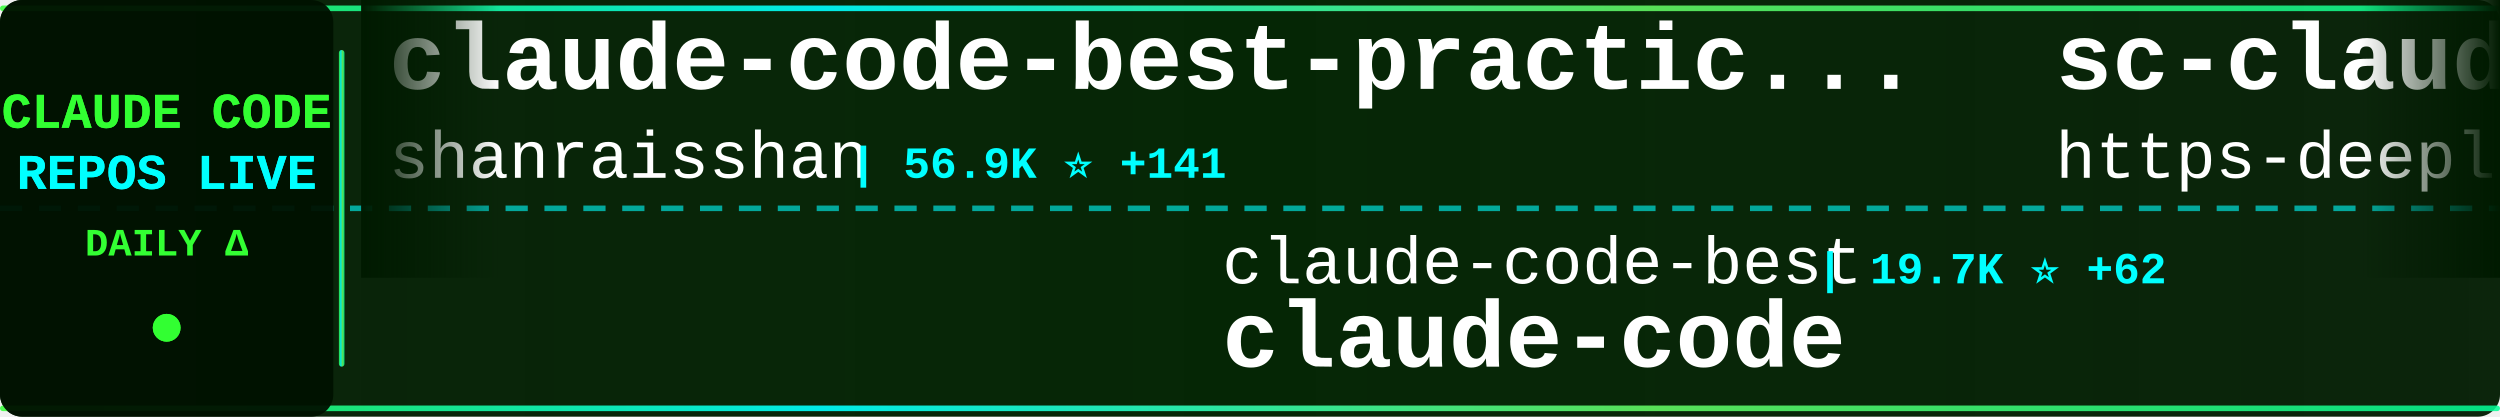
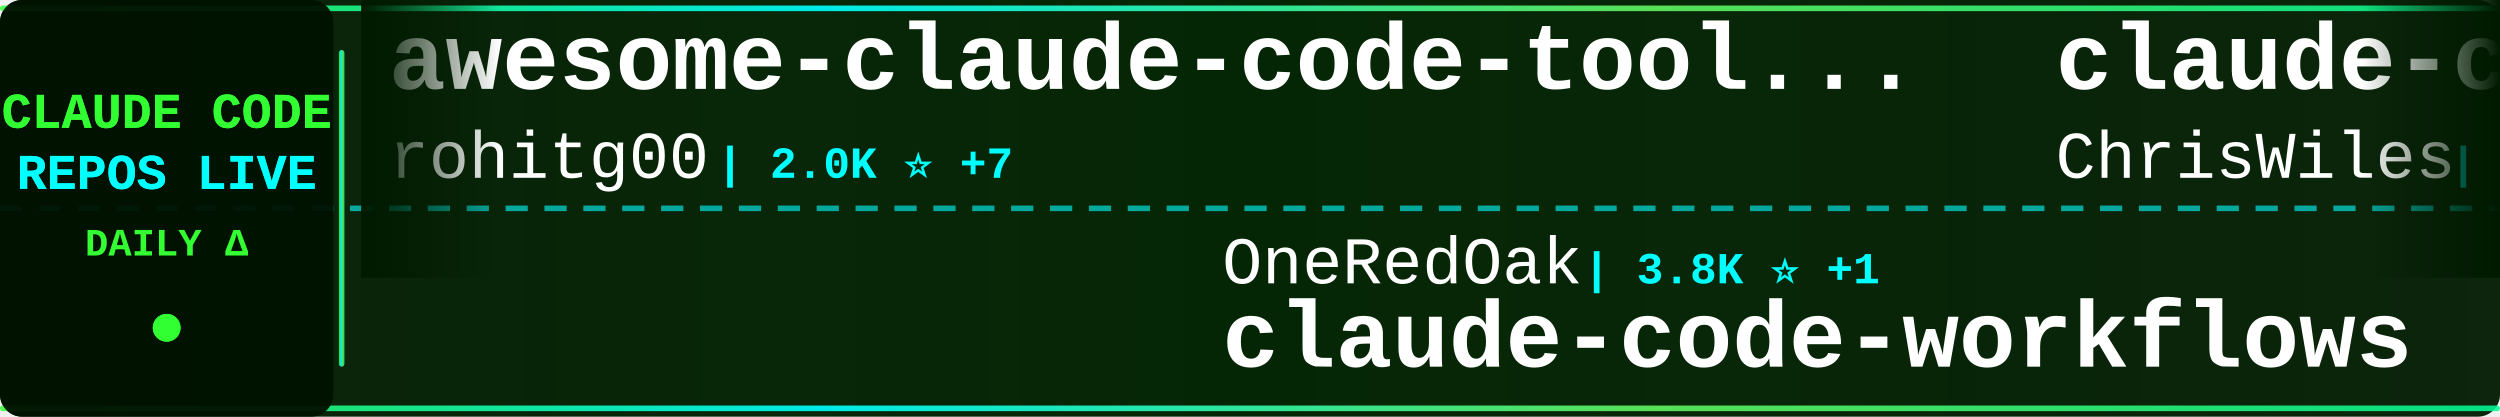
<svg xmlns="http://www.w3.org/2000/svg" width="900" height="150">
  <defs>
    <linearGradient id="tickerBg" x1="0%" y1="0%" x2="100%" y2="0%">
      <stop offset="0%" style="stop-color:#001a00;stop-opacity:0.95" />
      <stop offset="50%" style="stop-color:#002200;stop-opacity:0.98" />
      <stop offset="100%" style="stop-color:#001a00;stop-opacity:0.95" />
    </linearGradient>
    <linearGradient id="borderGrad" x1="0%" y1="0%" x2="100%" y2="0%">
      <stop offset="0%" style="stop-color:#33ff33;stop-opacity:0.85">
        <animate attributeName="stop-opacity" values="0.85;1;0.85" dur="2s" repeatCount="indefinite" />
      </stop>
      <stop offset="33%" style="stop-color:#00ffff;stop-opacity:0.9">
        <animate attributeName="stop-opacity" values="0.9;1;0.9" dur="2.2s" repeatCount="indefinite" />
      </stop>
      <stop offset="66%" style="stop-color:#66ff66;stop-opacity:0.85">
        <animate attributeName="stop-opacity" values="0.85;1;0.85" dur="1.8s" repeatCount="indefinite" />
      </stop>
      <stop offset="100%" style="stop-color:#00ff99;stop-opacity:0.85">
        <animate attributeName="stop-opacity" values="0.85;1;0.85" dur="2s" repeatCount="indefinite" />
      </stop>
    </linearGradient>
    <filter id="textGlow">
      <feGaussianBlur stdDeviation="0.1" result="coloredBlur" />
      <feMerge>
        <feMergeNode in="coloredBlur" />
        <feMergeNode in="SourceGraphic" />
      </feMerge>
    </filter>
    <filter id="metricGlow">
      <feGaussianBlur stdDeviation="0.2" result="coloredBlur" />
      <feMerge>
        <feMergeNode in="coloredBlur" />
        <feMergeNode in="SourceGraphic" />
      </feMerge>
    </filter>
    <linearGradient id="leftFade" x1="0%" y1="0%" x2="100%" y2="0%">
      <stop offset="0%" style="stop-color:#001a00;stop-opacity:1" />
      <stop offset="100%" style="stop-color:#001a00;stop-opacity:0" />
    </linearGradient>
    <linearGradient id="rightFade" x1="0%" y1="0%" x2="100%" y2="0%">
      <stop offset="0%" style="stop-color:#001a00;stop-opacity:0" />
      <stop offset="100%" style="stop-color:#001a00;stop-opacity:1" />
    </linearGradient>
  </defs>
  <rect width="900" height="150" fill="url(#tickerBg)" rx="8" />
  <rect x="0" y="2" width="900" height="2" fill="url(#borderGrad)" rx="1" />
  <rect x="0" y="146" width="900" height="2" fill="url(#borderGrad)" rx="1" />
  <line x1="0" y1="75" x2="900" y2="75" stroke="#00ffff" stroke-width="2" stroke-dasharray="8 6" opacity="0.6" />
  <rect x="0" y="0" width="120" height="150" fill="#001100" opacity="0.95" rx="8" />
  <text x="60" y="46" font-family="'Courier New', monospace" font-size="18" font-weight="bold" fill="#33ff33" text-anchor="middle" filter="url(#textGlow)">
    CLAUDE CODE
  </text>
  <text x="60" y="68" font-family="'Courier New', monospace" font-size="18" font-weight="bold" fill="#00ffff" text-anchor="middle" filter="url(#textGlow)">
    REPOS LIVE
  </text>
  <text x="60" y="92" font-family="'Courier New', monospace" font-size="14" font-weight="bold" fill="#33ff33" text-anchor="middle">
    DAILY Δ
  </text>
  <circle cx="60" cy="118" r="5" fill="#33ff33" filter="url(#metricGlow)">
    <animate attributeName="r" values="4;6;4" dur="1.5s" repeatCount="indefinite" />
    <animate attributeName="opacity" values="0.6;1;0.6" dur="1.5s" repeatCount="indefinite" />
  </circle>
  <rect x="122" y="18" width="2" height="114" fill="url(#borderGrad)" rx="1" />
  <clipPath id="tickerClip">
    <rect x="130" y="0" width="770" height="150" />
  </clipPath>
  <g clip-path="url(#tickerClip)">
    <g id="tickerItems">
      <animateTransform attributeName="transform" attributeType="XML" type="translate" from="0 0" to="-3000 0" dur="54s" repeatCount="indefinite" />
      <g transform="translate(0, 0)">
-         <text x="140" y="32" font-family="'Courier New', monospace" font-size="34" font-weight="bold" fill="#ffffff">claude-code-best-practic...</text>
-         <text x="140" y="64" font-family="'Courier New', monospace" font-size="24" font-weight="normal" fill="#ffffff" opacity="1.0">shanraisshan</text>
-         <text x="306" y="64" font-family="'Courier New', monospace" font-size="16" font-weight="bold" fill="#00ffff"> | 56.9K ⭐ +141</text>
+         <text x="140" y="32" font-family="'Courier New', monospace" font-size="34" font-weight="bold" fill="#ffffff">awesome-claude-code-tool...</text>
+         <text x="140" y="64" font-family="'Courier New', monospace" font-size="24" font-weight="normal" fill="#ffffff" opacity="1.0">rohitg00</text>
+         <text x="258" y="64" font-family="'Courier New', monospace" font-size="16" font-weight="bold" fill="#00ffff"> | 2.0K ⭐ +7</text>
      </g>
      <g transform="translate(300, 0)">
-         <text x="140" y="102" font-family="'Courier New', monospace" font-size="24" font-weight="normal" fill="#ffffff" opacity="1.0">claude-code-best</text>
-         <text x="354" y="102" font-family="'Courier New', monospace" font-size="16" font-weight="bold" fill="#00ffff"> | 19.7K ⭐ +62</text>
-         <text x="140" y="132" font-family="'Courier New', monospace" font-size="34" font-weight="bold" fill="#ffffff">claude-code</text>
-       </g>
-       <g transform="translate(600, 0)">
-         <text x="140" y="32" font-family="'Courier New', monospace" font-size="34" font-weight="bold" fill="#ffffff">sc-claude-code-files</text>
-         <text x="140" y="64" font-family="'Courier New', monospace" font-size="24" font-weight="normal" fill="#ffffff" opacity="1.0">https-deeplearning-ai</text>
-         <text x="414" y="64" font-family="'Courier New', monospace" font-size="16" font-weight="bold" fill="#00ffff"> | 524 ⭐ +2</text>
-       </g>
-       <g transform="translate(900, 0)">
-         <text x="140" y="102" font-family="'Courier New', monospace" font-size="24" font-weight="normal" fill="#ffffff" opacity="1.0">edmund-io</text>
-         <text x="270" y="102" font-family="'Courier New', monospace" font-size="16" font-weight="bold" fill="#00ffff"> | 1.5K ⭐ +1</text>
-         <text x="140" y="132" font-family="'Courier New', monospace" font-size="34" font-weight="bold" fill="#ffffff">edmunds-claude-code</text>
-       </g>
-       <g transform="translate(1200, 0)">
-         <text x="140" y="32" font-family="'Courier New', monospace" font-size="34" font-weight="bold" fill="#ffffff">claude-code-security-rev...</text>
-         <text x="140" y="64" font-family="'Courier New', monospace" font-size="24" font-weight="normal" fill="#ffffff" opacity="1.0">anthropics</text>
-         <text x="282" y="64" font-family="'Courier New', monospace" font-size="16" font-weight="bold" fill="#00ffff"> | 5.1K ⭐ +76</text>
-       </g>
-       <g transform="translate(1500, 0)">
-         <text x="140" y="102" font-family="'Courier New', monospace" font-size="24" font-weight="normal" fill="#ffffff" opacity="1.0">anthropics</text>
-         <text x="282" y="102" font-family="'Courier New', monospace" font-size="16" font-weight="bold" fill="#00ffff"> | 866 ⭐ +1</text>
-         <text x="140" y="132" font-family="'Courier New', monospace" font-size="34" font-weight="bold" fill="#ffffff">claude-code-base-action</text>
-       </g>
-       <g transform="translate(1800, 0)">
-         <text x="140" y="32" font-family="'Courier New', monospace" font-size="34" font-weight="bold" fill="#ffffff">ralph-claude-code</text>
-         <text x="140" y="64" font-family="'Courier New', monospace" font-size="24" font-weight="normal" fill="#ffffff" opacity="1.0">frankbria</text>
-         <text x="270" y="64" font-family="'Courier New', monospace" font-size="16" font-weight="bold" fill="#00ffff"> | 9.3K ⭐ +7</text>
-       </g>
-       <g transform="translate(2100, 0)">
        <text x="140" y="102" font-family="'Courier New', monospace" font-size="24" font-weight="normal" fill="#ffffff" opacity="1.0">OneRedOak</text>
        <text x="270" y="102" font-family="'Courier New', monospace" font-size="16" font-weight="bold" fill="#00ffff"> | 3.8K ⭐ +1</text>
        <text x="140" y="132" font-family="'Courier New', monospace" font-size="34" font-weight="bold" fill="#ffffff">claude-code-workflows</text>
      </g>
+       <g transform="translate(600, 0)">
+         <text x="140" y="32" font-family="'Courier New', monospace" font-size="34" font-weight="bold" fill="#ffffff">claude-code-showcase</text>
+         <text x="140" y="64" font-family="'Courier New', monospace" font-size="24" font-weight="normal" fill="#ffffff" opacity="1.0">ChrisWiles</text>
+         <text x="282" y="64" font-family="'Courier New', monospace" font-size="16" font-weight="bold" fill="#00ffff"> | 5.9K ⭐ +3</text>
+       </g>
+       <g transform="translate(900, 0)">
+         <text x="140" y="102" font-family="'Courier New', monospace" font-size="24" font-weight="normal" fill="#ffffff" opacity="1.0">AprilNEA</text>
+         <text x="258" y="102" font-family="'Courier New', monospace" font-size="16" font-weight="bold" fill="#00ffff"> | 385 ⭐ +1</text>
+         <text x="140" y="132" font-family="'Courier New', monospace" font-size="34" font-weight="bold" fill="#ffffff">claude-code-source</text>
+       </g>
+       <g transform="translate(1200, 0)">
+         <text x="140" y="32" font-family="'Courier New', monospace" font-size="34" font-weight="bold" fill="#ffffff">claude_codex_bridge</text>
+         <text x="140" y="64" font-family="'Courier New', monospace" font-size="24" font-weight="normal" fill="#ffffff" opacity="1.0">SeemSeam</text>
+         <text x="258" y="64" font-family="'Courier New', monospace" font-size="16" font-weight="bold" fill="#00ffff"> | 2.9K ⭐ +7</text>
+       </g>
+       <g transform="translate(1500, 0)">
+         <text x="140" y="102" font-family="'Courier New', monospace" font-size="24" font-weight="normal" fill="#ffffff" opacity="1.0">yasasbanukaofficial</text>
+         <text x="390" y="102" font-family="'Courier New', monospace" font-size="16" font-weight="bold" fill="#00ffff"> | 3.5K ⭐ +9</text>
+         <text x="140" y="132" font-family="'Courier New', monospace" font-size="34" font-weight="bold" fill="#ffffff">claude-code</text>
+       </g>
+       <g transform="translate(1800, 0)">
+         <text x="140" y="32" font-family="'Courier New', monospace" font-size="34" font-weight="bold" fill="#ffffff">claude-code</text>
+         <text x="140" y="64" font-family="'Courier New', monospace" font-size="24" font-weight="normal" fill="#ffffff" opacity="1.0">xorespesp</text>
+         <text x="270" y="64" font-family="'Courier New', monospace" font-size="16" font-weight="bold" fill="#00ffff"> | 225 ⭐</text>
+       </g>
+       <g transform="translate(2100, 0)">
+         <text x="140" y="102" font-family="'Courier New', monospace" font-size="24" font-weight="normal" fill="#ffffff" opacity="1.0">claude-code-best</text>
+         <text x="354" y="102" font-family="'Courier New', monospace" font-size="16" font-weight="bold" fill="#00ffff"> | 19.7K ⭐ +53</text>
+         <text x="140" y="132" font-family="'Courier New', monospace" font-size="34" font-weight="bold" fill="#ffffff">claude-code</text>
+       </g>
      <g transform="translate(2400, 0)">
-         <text x="140" y="32" font-family="'Courier New', monospace" font-size="34" font-weight="bold" fill="#ffffff">claude-code-webui</text>
-         <text x="140" y="64" font-family="'Courier New', monospace" font-size="24" font-weight="normal" fill="#ffffff" opacity="1.0">sugyan</text>
-         <text x="234" y="64" font-family="'Courier New', monospace" font-size="16" font-weight="bold" fill="#00ffff"> | 1.1K ⭐ +3</text>
+         <text x="140" y="32" font-family="'Courier New', monospace" font-size="34" font-weight="bold" fill="#ffffff">claude-code</text>
+         <text x="140" y="64" font-family="'Courier New', monospace" font-size="24" font-weight="normal" fill="#ffffff" opacity="1.0">mehmoodosman</text>
+         <text x="306" y="64" font-family="'Courier New', monospace" font-size="16" font-weight="bold" fill="#00ffff"> | 169 ⭐</text>
      </g>
      <g transform="translate(2700, 0)">
-         <text x="140" y="102" font-family="'Courier New', monospace" font-size="24" font-weight="normal" fill="#ffffff" opacity="1.0">alirezarezvani</text>
-         <text x="330" y="102" font-family="'Courier New', monospace" font-size="16" font-weight="bold" fill="#00ffff"> | 17.5K ⭐ +113</text>
-         <text x="140" y="132" font-family="'Courier New', monospace" font-size="34" font-weight="bold" fill="#ffffff">claude-skills</text>
+         <text x="140" y="102" font-family="'Courier New', monospace" font-size="24" font-weight="normal" fill="#ffffff" opacity="1.0">Yuyz0112</text>
+         <text x="258" y="102" font-family="'Courier New', monospace" font-size="16" font-weight="bold" fill="#00ffff"> | 2.4K ⭐</text>
+         <text x="140" y="132" font-family="'Courier New', monospace" font-size="34" font-weight="bold" fill="#ffffff">claude-code-reverse</text>
      </g>
      <g transform="translate(3000, 0)">
-         <text x="140" y="32" font-family="'Courier New', monospace" font-size="34" font-weight="bold" fill="#ffffff">claude-code-best-practic...</text>
-         <text x="140" y="64" font-family="'Courier New', monospace" font-size="24" font-weight="normal" fill="#ffffff" opacity="1.0">shanraisshan</text>
-         <text x="306" y="64" font-family="'Courier New', monospace" font-size="16" font-weight="bold" fill="#00ffff"> | 56.9K ⭐ +141</text>
+         <text x="140" y="32" font-family="'Courier New', monospace" font-size="34" font-weight="bold" fill="#ffffff">awesome-claude-code-tool...</text>
+         <text x="140" y="64" font-family="'Courier New', monospace" font-size="24" font-weight="normal" fill="#ffffff" opacity="1.0">rohitg00</text>
+         <text x="258" y="64" font-family="'Courier New', monospace" font-size="16" font-weight="bold" fill="#00ffff"> | 2.0K ⭐ +7</text>
      </g>
      <g transform="translate(3300, 0)">
-         <text x="140" y="102" font-family="'Courier New', monospace" font-size="24" font-weight="normal" fill="#ffffff" opacity="1.0">claude-code-best</text>
-         <text x="354" y="102" font-family="'Courier New', monospace" font-size="16" font-weight="bold" fill="#00ffff"> | 19.7K ⭐ +62</text>
-         <text x="140" y="132" font-family="'Courier New', monospace" font-size="34" font-weight="bold" fill="#ffffff">claude-code</text>
+         <text x="140" y="102" font-family="'Courier New', monospace" font-size="24" font-weight="normal" fill="#ffffff" opacity="1.0">OneRedOak</text>
+         <text x="270" y="102" font-family="'Courier New', monospace" font-size="16" font-weight="bold" fill="#00ffff"> | 3.8K ⭐ +1</text>
+         <text x="140" y="132" font-family="'Courier New', monospace" font-size="34" font-weight="bold" fill="#ffffff">claude-code-workflows</text>
      </g>
      <g transform="translate(3600, 0)">
-         <text x="140" y="32" font-family="'Courier New', monospace" font-size="34" font-weight="bold" fill="#ffffff">sc-claude-code-files</text>
-         <text x="140" y="64" font-family="'Courier New', monospace" font-size="24" font-weight="normal" fill="#ffffff" opacity="1.0">https-deeplearning-ai</text>
-         <text x="414" y="64" font-family="'Courier New', monospace" font-size="16" font-weight="bold" fill="#00ffff"> | 524 ⭐ +2</text>
+         <text x="140" y="32" font-family="'Courier New', monospace" font-size="34" font-weight="bold" fill="#ffffff">claude-code-showcase</text>
+         <text x="140" y="64" font-family="'Courier New', monospace" font-size="24" font-weight="normal" fill="#ffffff" opacity="1.0">ChrisWiles</text>
+         <text x="282" y="64" font-family="'Courier New', monospace" font-size="16" font-weight="bold" fill="#00ffff"> | 5.9K ⭐ +3</text>
      </g>
      <g transform="translate(3900, 0)">
-         <text x="140" y="102" font-family="'Courier New', monospace" font-size="24" font-weight="normal" fill="#ffffff" opacity="1.0">edmund-io</text>
-         <text x="270" y="102" font-family="'Courier New', monospace" font-size="16" font-weight="bold" fill="#00ffff"> | 1.5K ⭐ +1</text>
-         <text x="140" y="132" font-family="'Courier New', monospace" font-size="34" font-weight="bold" fill="#ffffff">edmunds-claude-code</text>
+         <text x="140" y="102" font-family="'Courier New', monospace" font-size="24" font-weight="normal" fill="#ffffff" opacity="1.0">AprilNEA</text>
+         <text x="258" y="102" font-family="'Courier New', monospace" font-size="16" font-weight="bold" fill="#00ffff"> | 385 ⭐ +1</text>
+         <text x="140" y="132" font-family="'Courier New', monospace" font-size="34" font-weight="bold" fill="#ffffff">claude-code-source</text>
      </g>
    </g>
  </g>
  <rect x="130" y="0" width="50" height="100" fill="url(#leftFade)" />
  <rect x="850" y="0" width="50" height="100" fill="url(#rightFade)" />
</svg>
